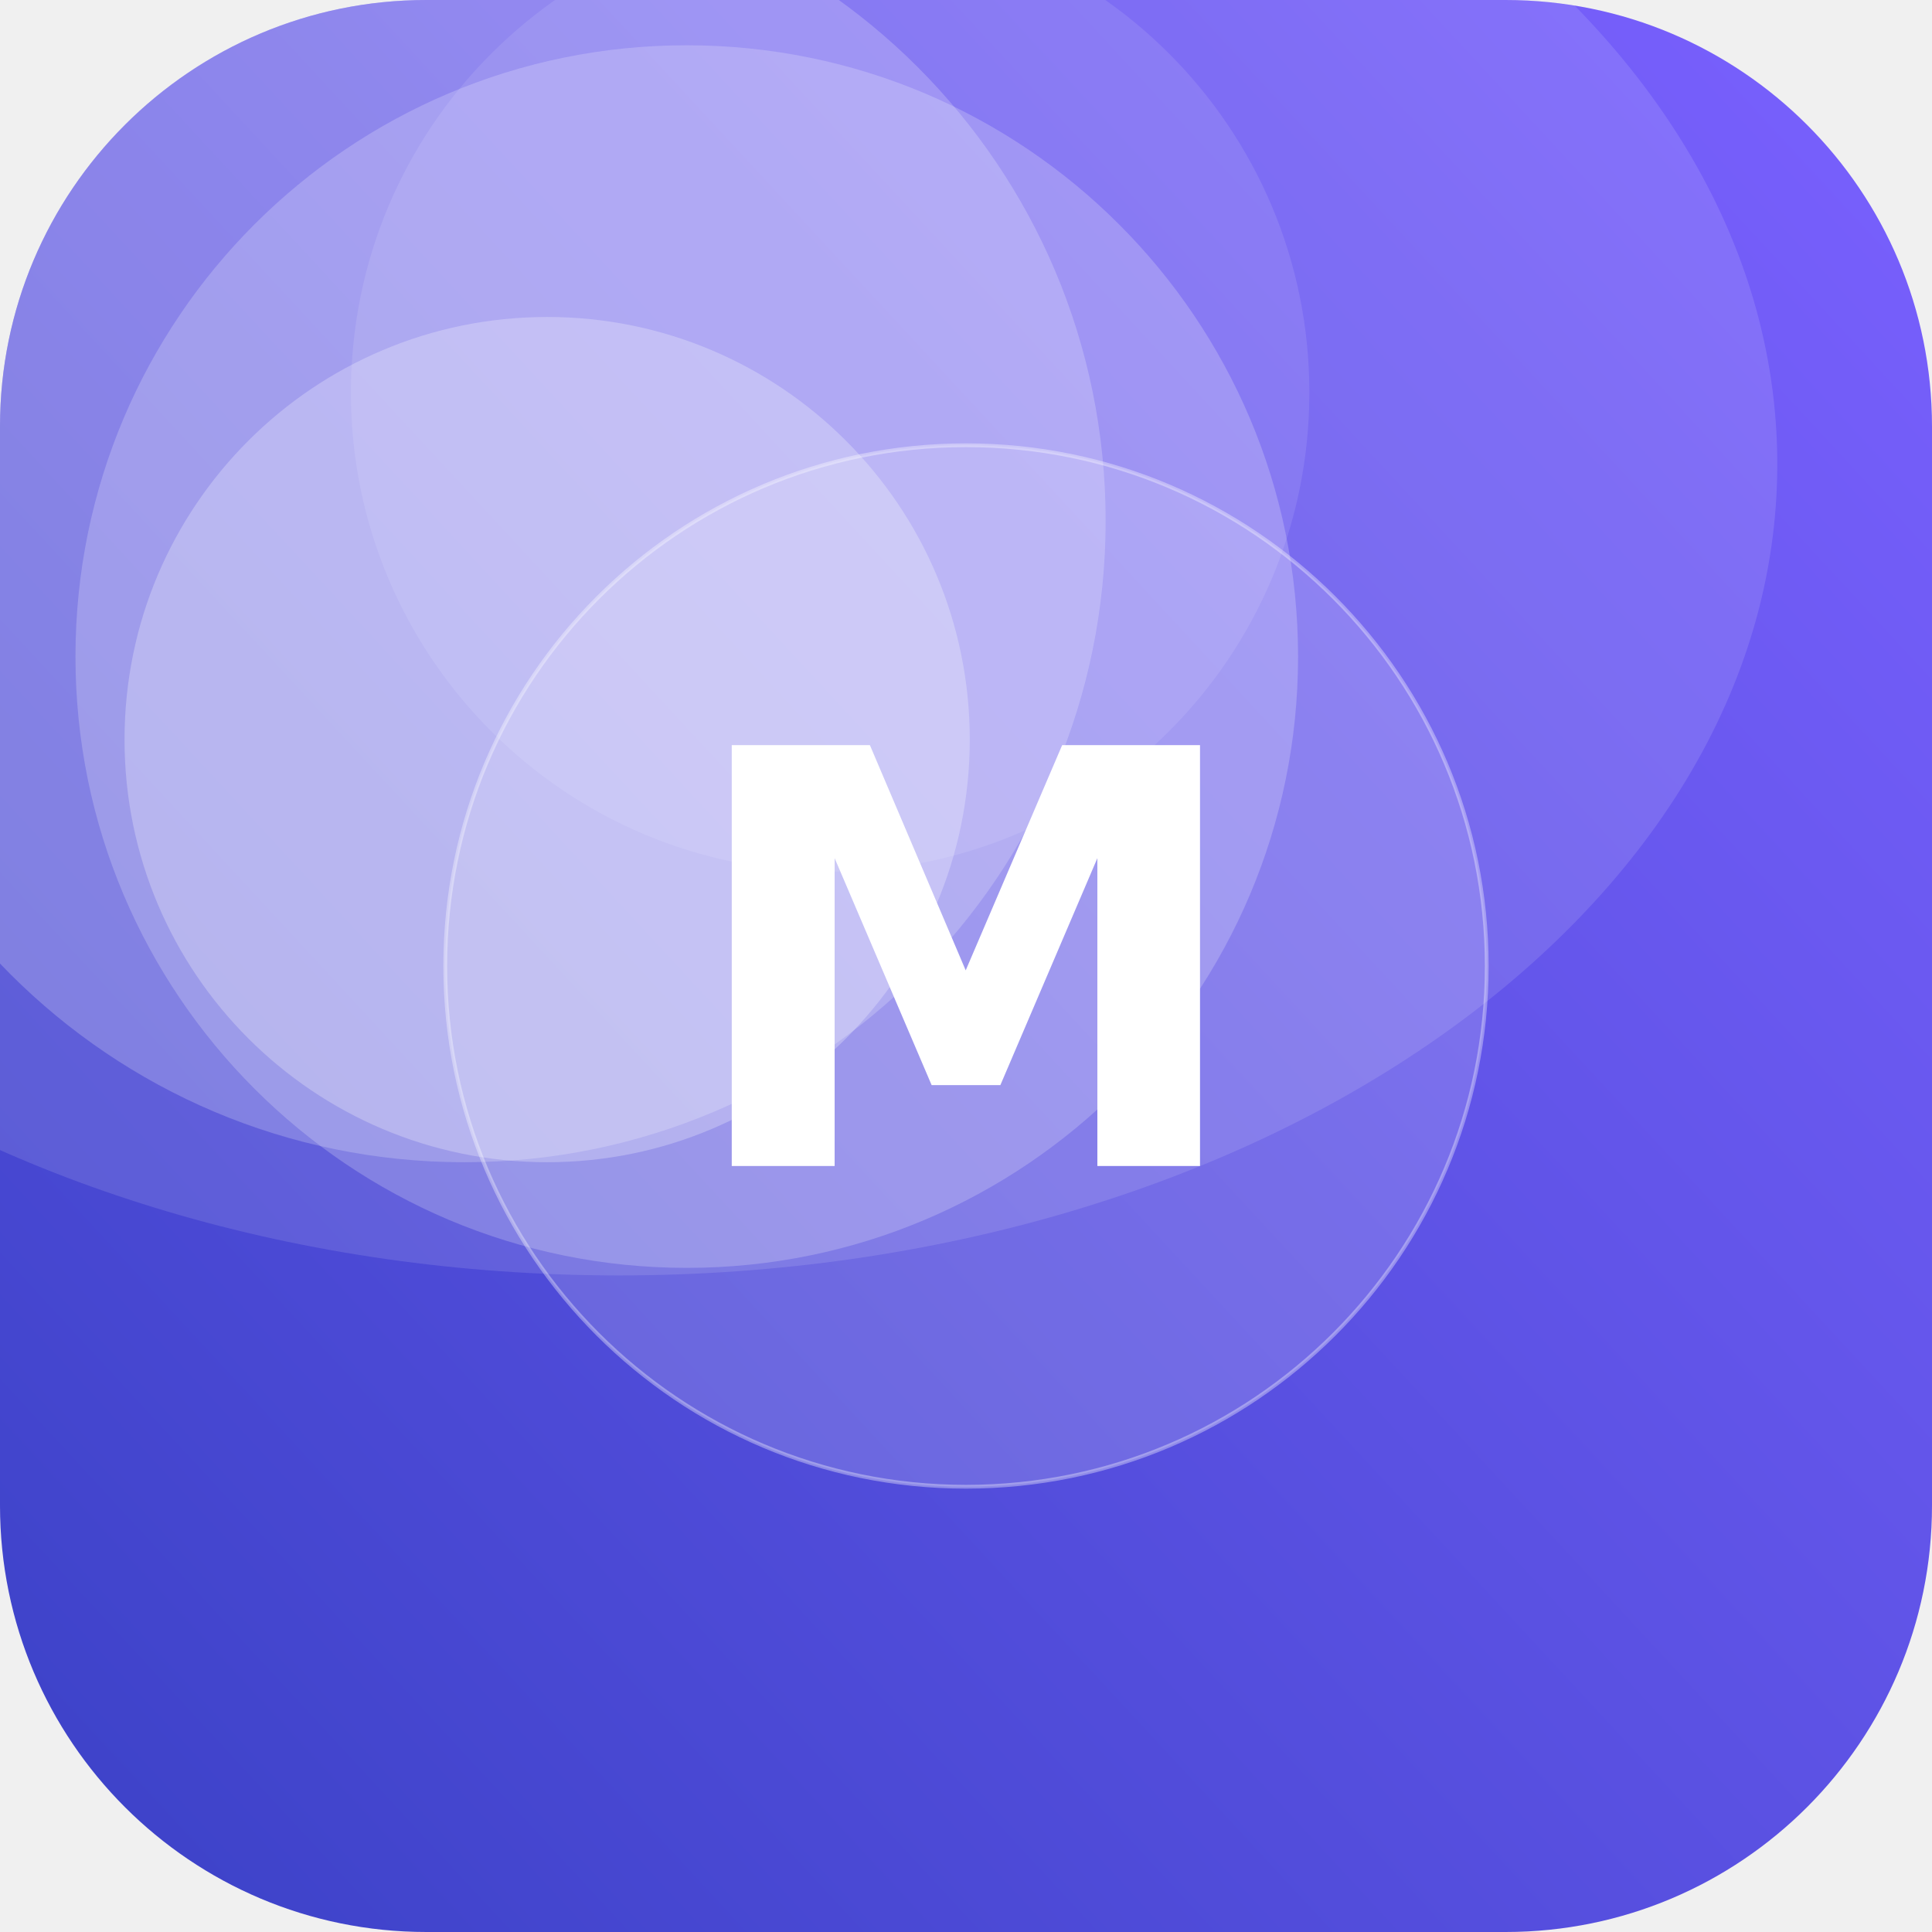
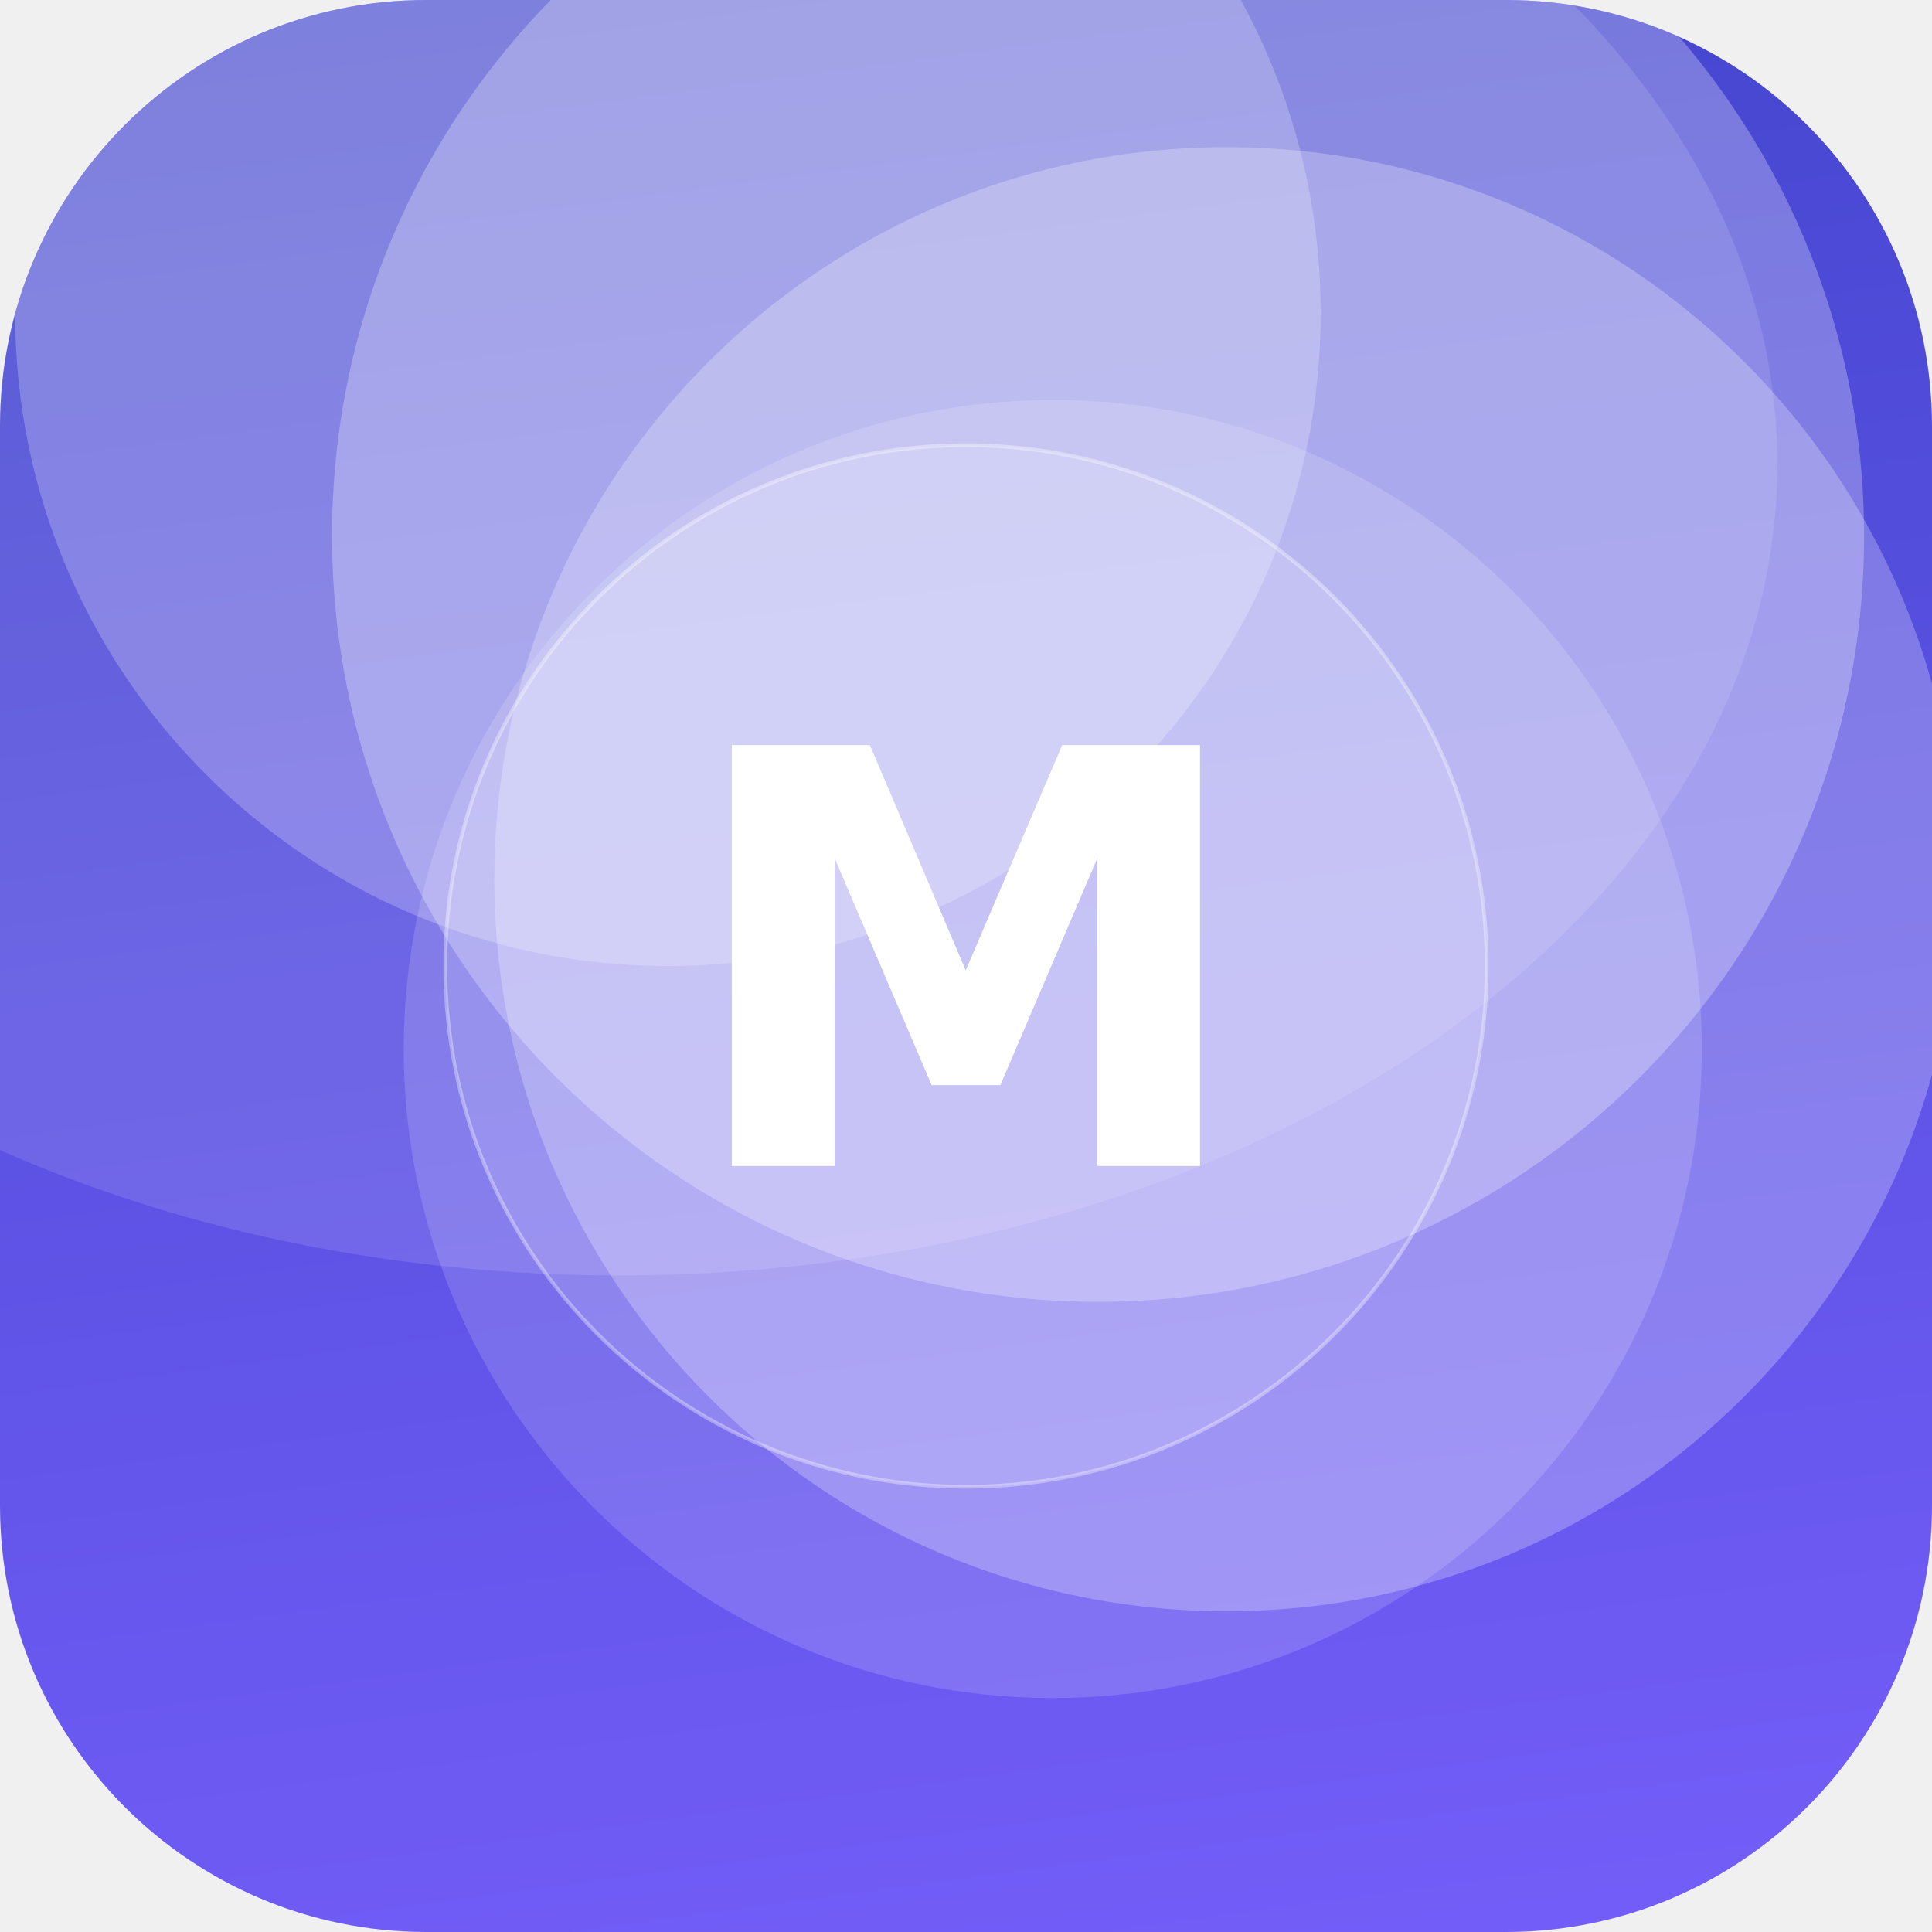
<svg xmlns="http://www.w3.org/2000/svg" width="512" height="512" viewBox="0 0 512 512">
  <defs>
-     <linearGradient id="g" x1="0" y1="0" x2="1" y2="1" gradientTransform="rotate(93 0.5 0.5)">
+     <linearGradient id="g" x1="0" y1="0" x2="1" y2="1" gradientTransform="rotate(217 0.5 0.5)">
      <stop offset="0" stop-color="#7B61FF" />
      <stop offset="1" stop-color="#3A41C6" />
    </linearGradient>
    <clipPath id="c">
      <rect width="512" height="512" rx="113" />
    </clipPath>
  </defs>
  <g clip-path="url(#c)">
    <rect width="512" height="512" fill="url(#g)" />
-     <circle cx="182" cy="174" r="162" fill="#FFFFFF" fill-opacity="0.21" />
-     <circle cx="220" cy="104" r="127" fill="#FFFFFF" fill-opacity="0.10" />
-     <circle cx="145" cy="196" r="112" fill="#FFFFFF" fill-opacity="0.26" />
-     <circle cx="123" cy="138" r="170" fill="#FFFFFF" fill-opacity="0.21" />
+     <circle cx="279" cy="278" r="172" fill="#FFFFFF" fill-opacity="0.15" />
+     <circle cx="325" cy="233" r="194" fill="#FFFFFF" fill-opacity="0.25" />
+     <circle cx="291" cy="142" r="203" fill="#FFFFFF" fill-opacity="0.27" />
+     <circle cx="177" cy="83" r="173" fill="#FFFFFF" fill-opacity="0.23" />
    <ellipse cx="164" cy="123" rx="307" ry="215" fill="#FFFFFF" fill-opacity="0.12" />
    <circle cx="256" cy="256" r="138" fill="#FFFFFF" fill-opacity="0.16" stroke="#FFFFFF" stroke-opacity="0.35" />
    <text x="50%" y="50%" dy="53" text-anchor="middle" font-family="DejaVu Sans, Helvetica, Arial, sans-serif" font-weight="bold" font-size="153" fill="#FFFFFF">M</text>
  </g>
</svg>
